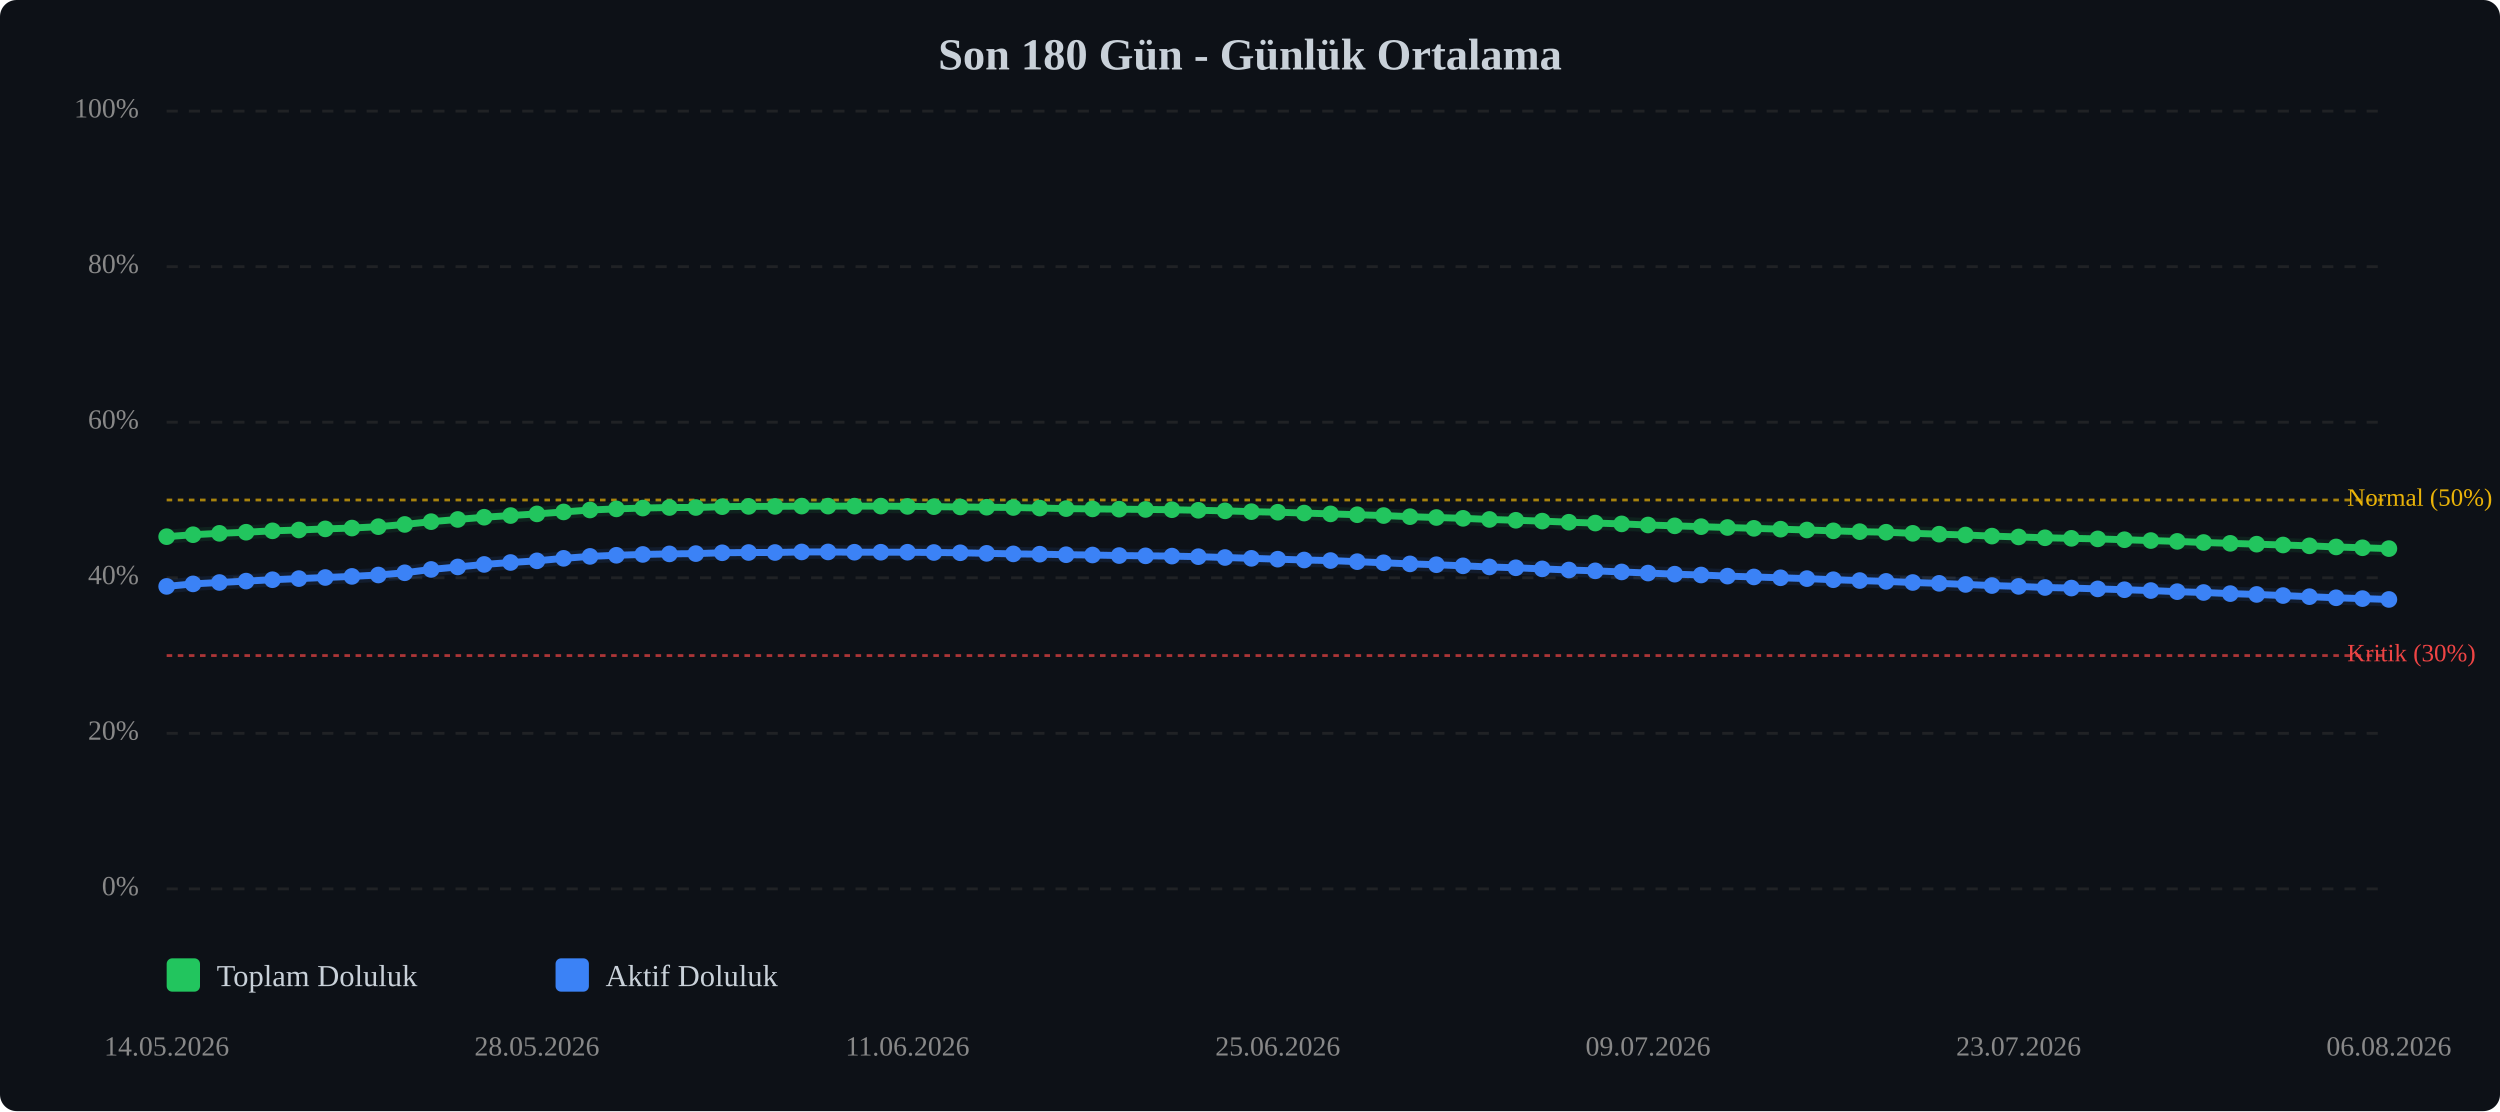
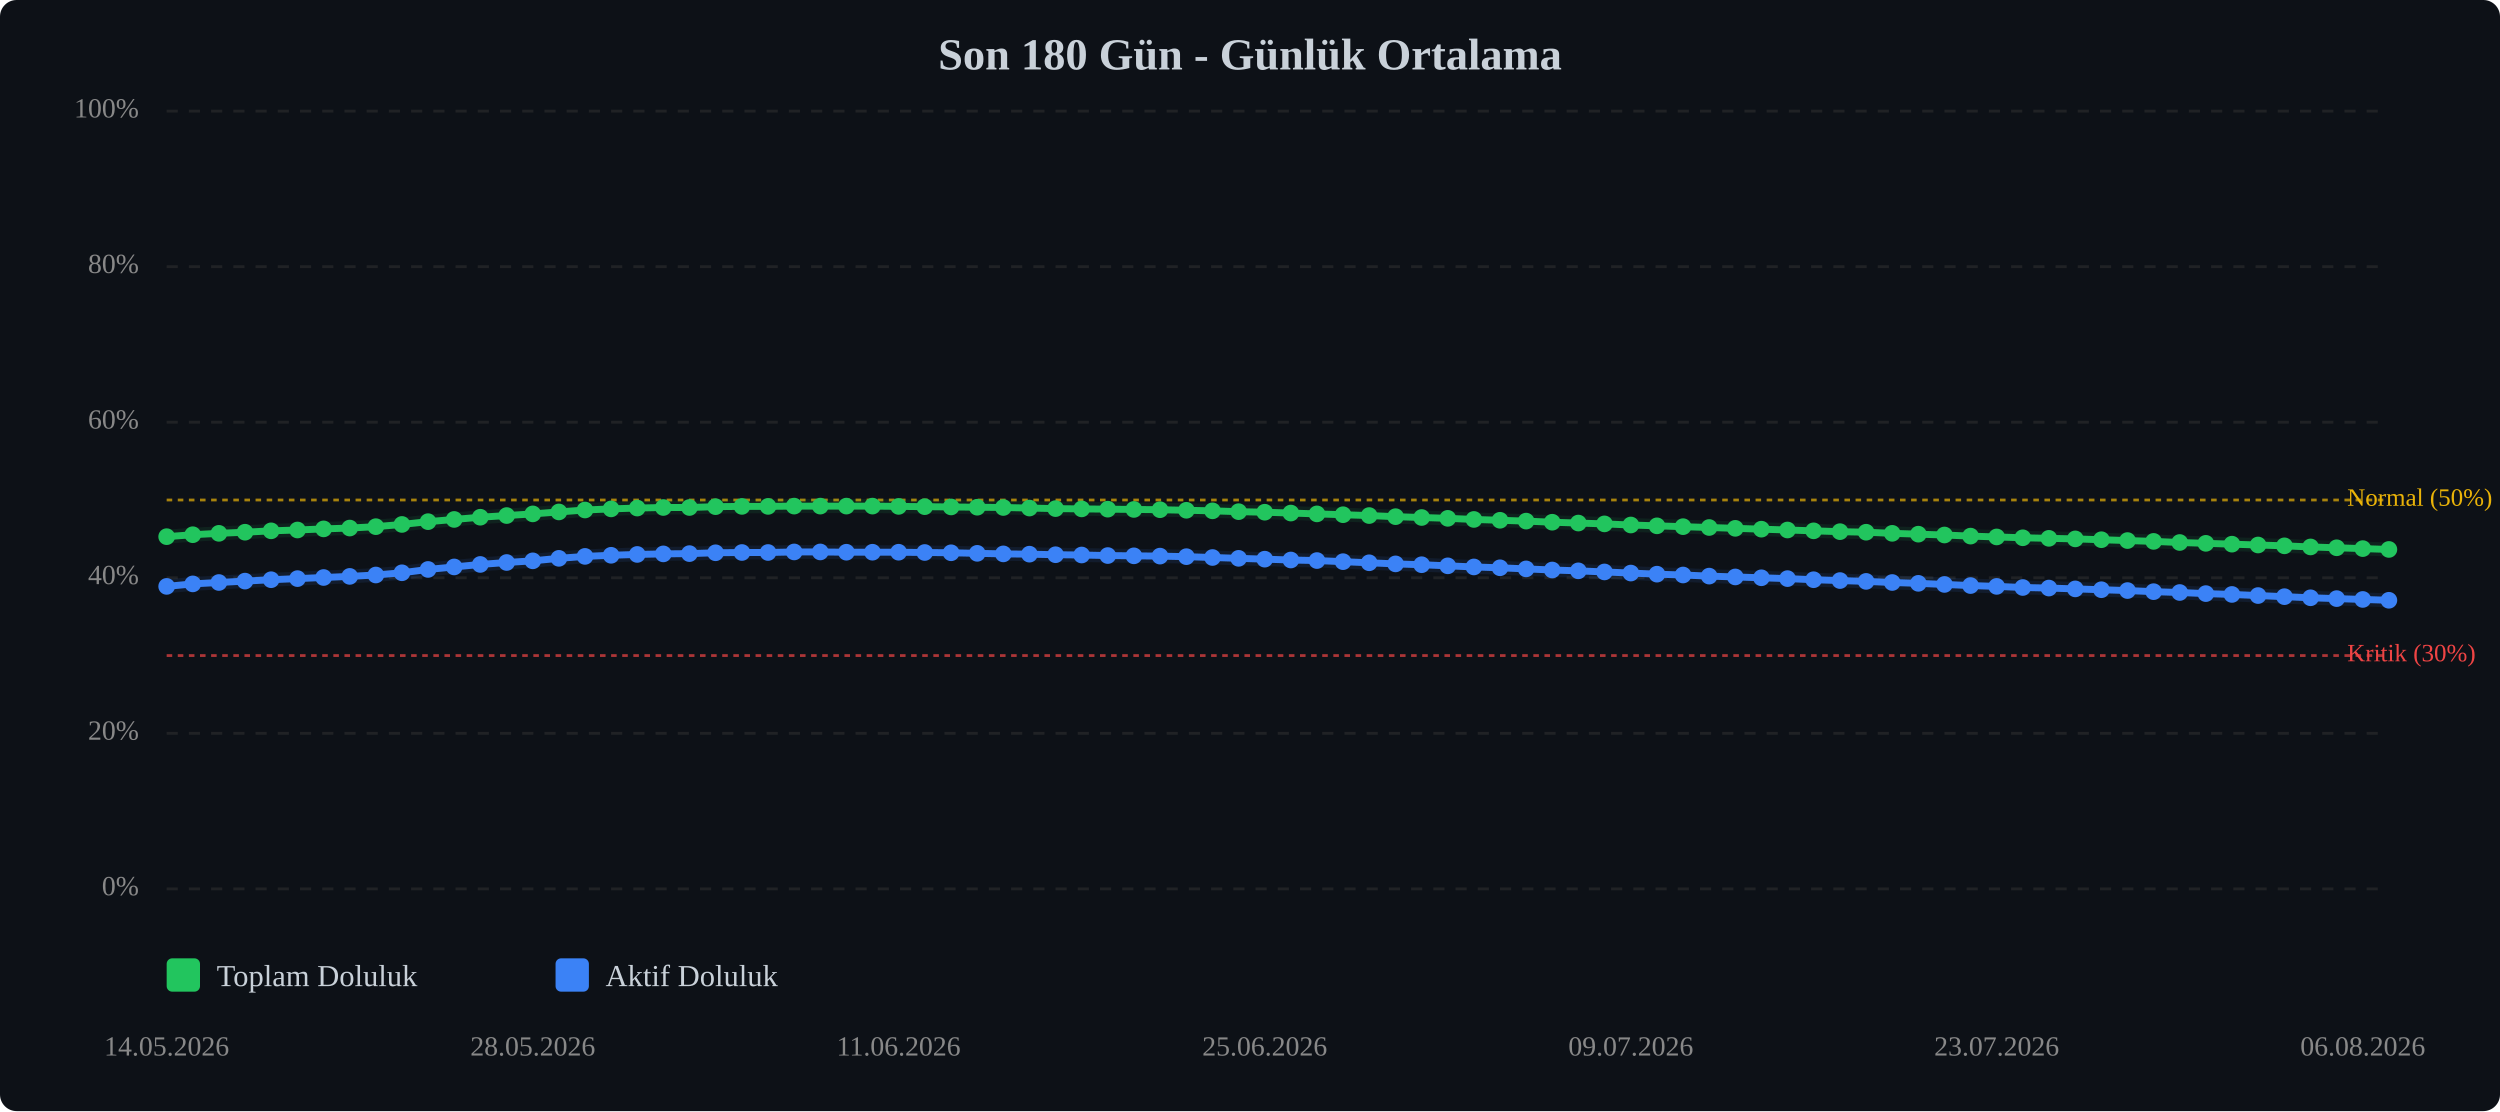
<svg xmlns="http://www.w3.org/2000/svg" viewBox="0 0 900 400" width="100%" style="max-width:900px;">
  <rect width="900" height="400" fill="#0d1117" rx="6" />
  <text x="450.0" y="25" text-anchor="middle" font-size="16" font-weight="bold" fill="#c9d1d9">Son 180 Gün - Günlük Ortalama</text>
  <line x1="60" y1="320.0" x2="860" y2="320.0" stroke="#333" stroke-width="1" stroke-dasharray="4,4" opacity="0.5" />
  <text x="50" y="320.0" text-anchor="end" dominant-baseline="middle" font-size="10" fill="#888">0%</text>
  <line x1="60" y1="264.0" x2="860" y2="264.0" stroke="#333" stroke-width="1" stroke-dasharray="4,4" opacity="0.5" />
  <text x="50" y="264.0" text-anchor="end" dominant-baseline="middle" font-size="10" fill="#888">20%</text>
  <line x1="60" y1="208.0" x2="860" y2="208.0" stroke="#333" stroke-width="1" stroke-dasharray="4,4" opacity="0.5" />
  <text x="50" y="208.0" text-anchor="end" dominant-baseline="middle" font-size="10" fill="#888">40%</text>
  <line x1="60" y1="152.0" x2="860" y2="152.0" stroke="#333" stroke-width="1" stroke-dasharray="4,4" opacity="0.5" />
  <text x="50" y="152.0" text-anchor="end" dominant-baseline="middle" font-size="10" fill="#888">60%</text>
  <line x1="60" y1="96.0" x2="860" y2="96.0" stroke="#333" stroke-width="1" stroke-dasharray="4,4" opacity="0.5" />
  <text x="50" y="96.0" text-anchor="end" dominant-baseline="middle" font-size="10" fill="#888">80%</text>
  <line x1="60" y1="40.0" x2="860" y2="40.0" stroke="#333" stroke-width="1" stroke-dasharray="4,4" opacity="0.5" />
  <text x="50" y="40.0" text-anchor="end" dominant-baseline="middle" font-size="10" fill="#888">100%</text>
  <line x1="60" y1="236.0" x2="860" y2="236.0" stroke="#ef4444" stroke-width="1" stroke-dasharray="2,2" opacity="0.7" />
  <text x="845" y="236.0" dominant-baseline="middle" font-size="9" fill="#ef4444">Kritik (30%)</text>
  <line x1="60" y1="180.0" x2="860" y2="180.0" stroke="#eab308" stroke-width="1" stroke-dasharray="2,2" opacity="0.7" />
  <text x="845" y="180.0" dominant-baseline="middle" font-size="9" fill="#eab308">Normal (50%)</text>
-   <polyline points="60.0,193.2 69.5,192.5 79.0,192.0 88.6,191.6 98.1,191.1 107.6,190.8 117.1,190.4 126.7,190.1 136.2,189.6 145.7,188.8 155.2,187.8 164.8,187.0 174.3,186.2 183.8,185.6 193.3,185.0 202.9,184.3 212.4,183.6 221.9,183.2 231.4,182.9 241.0,182.7 250.5,182.7 260.0,182.4 269.5,182.3 279.0,182.3 288.6,182.2 298.1,182.2 307.6,182.2 317.1,182.2 326.7,182.3 336.2,182.4 345.7,182.5 355.2,182.6 364.8,182.7 374.3,182.9 383.8,183.1 393.3,183.2 402.9,183.3 412.4,183.4 421.9,183.5 431.4,183.7 441.0,183.9 450.5,184.2 460.0,184.4 469.5,184.7 479.0,185.0 488.6,185.3 498.1,185.6 507.6,186.0 517.1,186.3 526.7,186.6 536.2,187.0 545.7,187.3 555.2,187.6 564.8,188.0 574.3,188.3 583.8,188.6 593.3,189.0 602.9,189.3 612.4,189.6 621.9,189.9 631.4,190.2 641.0,190.5 650.5,190.8 660.0,191.1 669.5,191.4 679.0,191.6 688.6,192.0 698.1,192.3 707.6,192.6 717.1,193.0 726.7,193.3 736.2,193.6 745.7,193.8 755.2,194.0 764.8,194.3 774.3,194.6 783.8,194.9 793.3,195.3 802.9,195.6 812.4,195.9 821.9,196.2 831.4,196.5 841.0,196.9 850.5,197.2 860.0,197.5" fill="none" stroke="#22c55e" stroke-width="2.5" stroke-linecap="round" stroke-linejoin="round" />
-   <polyline points="60.0,193.2 69.5,192.5 79.0,192.0 88.6,191.6 98.1,191.1 107.6,190.8 117.1,190.4 126.7,190.1 136.2,189.6 145.7,188.8 155.2,187.8 164.8,187.0 174.3,186.2 183.8,185.6 193.3,185.0 202.9,184.3 212.4,183.6 221.9,183.2 231.4,182.9 241.0,182.7 250.5,182.7 260.0,182.4 269.5,182.3 279.0,182.3 288.6,182.2 298.1,182.2 307.6,182.2 317.1,182.2 326.7,182.3 336.2,182.4 345.7,182.5 355.2,182.6 364.8,182.7 374.3,182.9 383.8,183.1 393.3,183.2 402.9,183.3 412.4,183.4 421.9,183.5 431.4,183.7 441.0,183.9 450.5,184.2 460.0,184.4 469.5,184.7 479.0,185.0 488.6,185.3 498.1,185.6 507.6,186.0 517.1,186.3 526.7,186.6 536.2,187.0 545.7,187.3 555.2,187.6 564.8,188.0 574.3,188.3 583.8,188.6 593.3,189.0 602.9,189.3 612.4,189.6 621.9,189.9 631.4,190.2 641.0,190.5 650.5,190.8 660.0,191.1 669.5,191.4 679.0,191.6 688.6,192.0 698.1,192.3 707.6,192.6 717.1,193.0 726.7,193.3 736.2,193.6 745.7,193.8 755.2,194.0 764.8,194.3 774.3,194.6 783.8,194.9 793.3,195.3 802.9,195.6 812.4,195.9 821.9,196.2 831.4,196.5 841.0,196.9 850.5,197.2 860.0,197.5" fill="none" stroke="#22c55e" stroke-width="5" opacity="0.1" stroke-linecap="round" stroke-linejoin="round" />
-   <polyline points="60.0,211.1 69.5,210.2 79.0,209.7 88.6,209.2 98.1,208.7 107.6,208.3 117.1,207.9 126.7,207.5 136.2,207.0 145.7,206.2 155.2,205.0 164.8,204.1 174.3,203.2 183.8,202.5 193.3,201.9 202.9,201.0 212.4,200.3 221.9,199.9 231.4,199.6 241.0,199.4 250.5,199.3 260.0,199.0 269.5,198.9 279.0,198.9 288.6,198.7 298.1,198.7 307.6,198.8 317.1,198.8 326.7,198.8 336.2,198.9 345.7,199.0 355.2,199.2 364.8,199.4 374.3,199.5 383.8,199.7 393.3,199.8 402.9,200.0 412.4,200.1 421.9,200.2 431.4,200.4 441.0,200.7 450.5,201.0 460.0,201.3 469.5,201.6 479.0,201.8 488.6,202.2 498.1,202.6 507.6,203.0 517.1,203.3 526.7,203.7 536.2,204.1 545.7,204.4 555.2,204.8 564.8,205.2 574.3,205.5 583.8,205.9 593.3,206.3 602.9,206.7 612.4,207.0 621.9,207.4 631.4,207.7 641.0,208.0 650.5,208.3 660.0,208.7 669.5,209.0 679.0,209.3 688.6,209.7 698.1,210.0 707.6,210.4 717.1,210.8 726.7,211.1 736.2,211.5 745.7,211.7 755.2,212.0 764.8,212.3 774.3,212.6 783.8,213.0 793.3,213.3 802.9,213.7 812.4,214.0 821.9,214.4 831.4,214.8 841.0,215.2 850.5,215.5 860.0,215.8" fill="none" stroke="#3b82f6" stroke-width="2.5" stroke-linecap="round" stroke-linejoin="round" />
-   <polyline points="60.0,211.1 69.5,210.2 79.0,209.7 88.6,209.2 98.1,208.7 107.6,208.3 117.1,207.9 126.7,207.5 136.2,207.0 145.7,206.2 155.2,205.0 164.8,204.1 174.3,203.2 183.8,202.5 193.3,201.9 202.9,201.0 212.4,200.3 221.9,199.9 231.4,199.6 241.0,199.4 250.5,199.3 260.0,199.0 269.5,198.9 279.0,198.9 288.6,198.7 298.1,198.7 307.6,198.8 317.1,198.8 326.7,198.8 336.2,198.9 345.7,199.0 355.2,199.2 364.8,199.4 374.3,199.5 383.8,199.7 393.3,199.8 402.9,200.0 412.4,200.1 421.9,200.2 431.4,200.4 441.0,200.7 450.5,201.0 460.0,201.3 469.5,201.6 479.0,201.8 488.6,202.2 498.1,202.6 507.6,203.0 517.1,203.3 526.7,203.7 536.2,204.1 545.7,204.4 555.2,204.8 564.8,205.2 574.3,205.5 583.8,205.9 593.3,206.3 602.9,206.7 612.4,207.0 621.9,207.4 631.4,207.7 641.0,208.0 650.5,208.3 660.0,208.7 669.5,209.0 679.0,209.3 688.6,209.7 698.1,210.0 707.6,210.4 717.1,210.8 726.7,211.1 736.2,211.5 745.7,211.7 755.2,212.0 764.8,212.3 774.3,212.6 783.8,213.0 793.3,213.3 802.9,213.7 812.4,214.0 821.9,214.4 831.4,214.8 841.0,215.2 850.5,215.5 860.0,215.8" fill="none" stroke="#3b82f6" stroke-width="5" opacity="0.1" stroke-linecap="round" stroke-linejoin="round" />
+   <polyline points="60.0,193.2 69.4,192.5 78.8,192.0 88.2,191.6 97.6,191.1 107.1,190.8 116.5,190.4 125.9,190.1 135.3,189.6 144.7,188.8 154.1,187.8 163.5,187.0 172.9,186.2 182.4,185.6 191.8,185.0 201.2,184.3 210.6,183.6 220.0,183.2 229.4,182.9 238.8,182.7 248.2,182.7 257.6,182.4 267.1,182.3 276.5,182.3 285.9,182.2 295.3,182.2 304.7,182.2 314.1,182.2 323.5,182.3 332.9,182.4 342.4,182.5 351.8,182.6 361.2,182.7 370.6,182.9 380.0,183.1 389.4,183.2 398.8,183.3 408.2,183.4 417.6,183.5 427.1,183.7 436.5,183.9 445.9,184.2 455.3,184.4 464.7,184.7 474.1,185.0 483.5,185.3 492.9,185.6 502.4,186.0 511.8,186.3 521.2,186.6 530.6,187.0 540.0,187.3 549.4,187.6 558.8,188.0 568.2,188.3 577.6,188.6 587.1,189.0 596.5,189.3 605.9,189.6 615.3,189.9 624.7,190.2 634.1,190.5 643.5,190.8 652.9,191.1 662.4,191.4 671.8,191.6 681.2,192.0 690.6,192.3 700.0,192.6 709.4,193.0 718.8,193.3 728.2,193.6 737.6,193.8 747.1,194.0 756.5,194.3 765.9,194.6 775.3,194.9 784.7,195.3 794.1,195.6 803.5,195.9 812.9,196.2 822.4,196.5 831.8,196.9 841.2,197.2 850.6,197.5 860.0,197.8" fill="none" stroke="#22c55e" stroke-width="2.5" stroke-linecap="round" stroke-linejoin="round" />
+   <polyline points="60.0,193.2 69.4,192.5 78.8,192.0 88.2,191.6 97.6,191.1 107.1,190.8 116.5,190.4 125.9,190.1 135.3,189.6 144.7,188.8 154.1,187.8 163.5,187.0 172.9,186.2 182.4,185.6 191.8,185.0 201.2,184.3 210.6,183.6 220.0,183.2 229.4,182.9 238.8,182.7 248.2,182.7 257.6,182.4 267.1,182.3 276.5,182.3 285.9,182.2 295.3,182.2 304.7,182.2 314.1,182.2 323.5,182.3 332.9,182.4 342.4,182.5 351.8,182.6 361.2,182.7 370.6,182.9 380.0,183.1 389.4,183.2 398.8,183.3 408.2,183.4 417.6,183.5 427.1,183.7 436.5,183.9 445.9,184.2 455.3,184.4 464.7,184.7 474.1,185.0 483.5,185.3 492.9,185.6 502.4,186.0 511.8,186.3 521.2,186.6 530.6,187.0 540.0,187.3 549.4,187.6 558.8,188.0 568.2,188.3 577.6,188.6 587.1,189.0 596.5,189.3 605.9,189.6 615.3,189.9 624.7,190.2 634.1,190.5 643.5,190.8 652.9,191.1 662.4,191.4 671.8,191.6 681.2,192.0 690.6,192.3 700.0,192.6 709.4,193.0 718.8,193.3 728.2,193.6 737.6,193.8 747.1,194.0 756.5,194.3 765.9,194.6 775.3,194.9 784.7,195.3 794.1,195.6 803.5,195.9 812.9,196.2 822.4,196.5 831.8,196.9 841.2,197.2 850.6,197.5 860.0,197.8" fill="none" stroke="#22c55e" stroke-width="5" opacity="0.1" stroke-linecap="round" stroke-linejoin="round" />
+   <polyline points="60.0,211.1 69.4,210.2 78.8,209.7 88.2,209.2 97.6,208.7 107.1,208.3 116.5,207.9 125.9,207.5 135.3,207.0 144.7,206.2 154.1,205.0 163.5,204.1 172.9,203.2 182.4,202.5 191.8,201.9 201.2,201.0 210.6,200.3 220.0,199.9 229.4,199.6 238.8,199.4 248.2,199.3 257.6,199.0 267.1,198.9 276.5,198.9 285.9,198.7 295.3,198.7 304.7,198.8 314.1,198.8 323.5,198.8 332.9,198.9 342.4,199.0 351.8,199.2 361.2,199.4 370.6,199.5 380.0,199.7 389.4,199.8 398.8,200.0 408.2,200.1 417.6,200.2 427.1,200.4 436.5,200.7 445.9,201.0 455.3,201.3 464.7,201.6 474.1,201.8 483.5,202.2 492.9,202.6 502.4,203.0 511.8,203.3 521.2,203.7 530.6,204.1 540.0,204.4 549.4,204.8 558.8,205.2 568.2,205.5 577.6,205.9 587.1,206.3 596.5,206.7 605.9,207.0 615.3,207.4 624.7,207.7 634.1,208.0 643.5,208.3 652.9,208.7 662.4,209.0 671.8,209.3 681.2,209.7 690.6,210.0 700.0,210.4 709.4,210.8 718.8,211.1 728.2,211.5 737.6,211.7 747.1,212.0 756.5,212.3 765.9,212.6 775.3,213.0 784.7,213.3 794.1,213.7 803.5,214.0 812.9,214.4 822.4,214.8 831.8,215.2 841.2,215.5 850.6,215.8 860.0,216.1" fill="none" stroke="#3b82f6" stroke-width="2.5" stroke-linecap="round" stroke-linejoin="round" />
+   <polyline points="60.0,211.1 69.4,210.2 78.8,209.7 88.2,209.2 97.6,208.7 107.1,208.3 116.5,207.9 125.9,207.5 135.3,207.0 144.7,206.2 154.1,205.0 163.5,204.1 172.9,203.2 182.4,202.5 191.8,201.9 201.2,201.0 210.6,200.3 220.0,199.9 229.4,199.6 238.8,199.4 248.2,199.3 257.6,199.0 267.1,198.9 276.5,198.9 285.9,198.7 295.3,198.7 304.7,198.8 314.1,198.8 323.5,198.8 332.9,198.9 342.4,199.0 351.8,199.2 361.2,199.4 370.6,199.5 380.0,199.7 389.4,199.8 398.8,200.0 408.2,200.1 417.6,200.2 427.1,200.4 436.5,200.7 445.9,201.0 455.3,201.3 464.7,201.6 474.1,201.8 483.5,202.2 492.9,202.6 502.4,203.0 511.8,203.3 521.2,203.7 530.6,204.1 540.0,204.4 549.4,204.8 558.8,205.2 568.2,205.5 577.6,205.9 587.1,206.3 596.5,206.7 605.9,207.0 615.3,207.4 624.7,207.7 634.1,208.0 643.5,208.3 652.9,208.7 662.4,209.0 671.8,209.3 681.2,209.7 690.6,210.0 700.0,210.4 709.4,210.8 718.8,211.1 728.2,211.5 737.6,211.7 747.1,212.0 756.5,212.3 765.9,212.6 775.3,213.0 784.7,213.3 794.1,213.7 803.5,214.0 812.9,214.4 822.4,214.8 831.8,215.2 841.2,215.5 850.6,215.8 860.0,216.1" fill="none" stroke="#3b82f6" stroke-width="5" opacity="0.1" stroke-linecap="round" stroke-linejoin="round" />
  <circle cx="60.0" cy="193.2" r="3" fill="#22c55e" />
-   <circle cx="69.5" cy="192.5" r="3" fill="#22c55e" />
-   <circle cx="79.0" cy="192.0" r="3" fill="#22c55e" />
-   <circle cx="88.6" cy="191.6" r="3" fill="#22c55e" />
-   <circle cx="98.1" cy="191.1" r="3" fill="#22c55e" />
-   <circle cx="107.6" cy="190.8" r="3" fill="#22c55e" />
-   <circle cx="117.1" cy="190.4" r="3" fill="#22c55e" />
-   <circle cx="126.7" cy="190.1" r="3" fill="#22c55e" />
-   <circle cx="136.2" cy="189.6" r="3" fill="#22c55e" />
-   <circle cx="145.7" cy="188.8" r="3" fill="#22c55e" />
-   <circle cx="155.2" cy="187.8" r="3" fill="#22c55e" />
-   <circle cx="164.8" cy="187.0" r="3" fill="#22c55e" />
-   <circle cx="174.3" cy="186.2" r="3" fill="#22c55e" />
-   <circle cx="183.8" cy="185.6" r="3" fill="#22c55e" />
-   <circle cx="193.3" cy="185.0" r="3" fill="#22c55e" />
-   <circle cx="202.9" cy="184.3" r="3" fill="#22c55e" />
-   <circle cx="212.4" cy="183.6" r="3" fill="#22c55e" />
-   <circle cx="221.9" cy="183.2" r="3" fill="#22c55e" />
-   <circle cx="231.4" cy="182.9" r="3" fill="#22c55e" />
-   <circle cx="241.0" cy="182.7" r="3" fill="#22c55e" />
-   <circle cx="250.5" cy="182.7" r="3" fill="#22c55e" />
-   <circle cx="260.0" cy="182.4" r="3" fill="#22c55e" />
-   <circle cx="269.5" cy="182.3" r="3" fill="#22c55e" />
-   <circle cx="279.0" cy="182.3" r="3" fill="#22c55e" />
-   <circle cx="288.6" cy="182.2" r="3" fill="#22c55e" />
-   <circle cx="298.1" cy="182.2" r="3" fill="#22c55e" />
-   <circle cx="307.6" cy="182.2" r="3" fill="#22c55e" />
-   <circle cx="317.1" cy="182.2" r="3" fill="#22c55e" />
-   <circle cx="326.7" cy="182.3" r="3" fill="#22c55e" />
-   <circle cx="336.2" cy="182.4" r="3" fill="#22c55e" />
-   <circle cx="345.7" cy="182.5" r="3" fill="#22c55e" />
-   <circle cx="355.2" cy="182.6" r="3" fill="#22c55e" />
-   <circle cx="364.8" cy="182.7" r="3" fill="#22c55e" />
-   <circle cx="374.3" cy="182.9" r="3" fill="#22c55e" />
-   <circle cx="383.8" cy="183.1" r="3" fill="#22c55e" />
-   <circle cx="393.3" cy="183.2" r="3" fill="#22c55e" />
-   <circle cx="402.9" cy="183.3" r="3" fill="#22c55e" />
-   <circle cx="412.4" cy="183.4" r="3" fill="#22c55e" />
-   <circle cx="421.9" cy="183.5" r="3" fill="#22c55e" />
-   <circle cx="431.4" cy="183.7" r="3" fill="#22c55e" />
-   <circle cx="441.0" cy="183.9" r="3" fill="#22c55e" />
-   <circle cx="450.5" cy="184.2" r="3" fill="#22c55e" />
-   <circle cx="460.0" cy="184.4" r="3" fill="#22c55e" />
-   <circle cx="469.5" cy="184.7" r="3" fill="#22c55e" />
-   <circle cx="479.0" cy="185.0" r="3" fill="#22c55e" />
-   <circle cx="488.6" cy="185.3" r="3" fill="#22c55e" />
-   <circle cx="498.1" cy="185.6" r="3" fill="#22c55e" />
-   <circle cx="507.6" cy="186.0" r="3" fill="#22c55e" />
-   <circle cx="517.1" cy="186.3" r="3" fill="#22c55e" />
-   <circle cx="526.7" cy="186.6" r="3" fill="#22c55e" />
-   <circle cx="536.2" cy="187.0" r="3" fill="#22c55e" />
-   <circle cx="545.7" cy="187.3" r="3" fill="#22c55e" />
-   <circle cx="555.2" cy="187.6" r="3" fill="#22c55e" />
-   <circle cx="564.8" cy="188.0" r="3" fill="#22c55e" />
-   <circle cx="574.3" cy="188.3" r="3" fill="#22c55e" />
-   <circle cx="583.8" cy="188.6" r="3" fill="#22c55e" />
-   <circle cx="593.3" cy="189.0" r="3" fill="#22c55e" />
-   <circle cx="602.9" cy="189.3" r="3" fill="#22c55e" />
-   <circle cx="612.4" cy="189.6" r="3" fill="#22c55e" />
-   <circle cx="621.9" cy="189.9" r="3" fill="#22c55e" />
-   <circle cx="631.4" cy="190.2" r="3" fill="#22c55e" />
-   <circle cx="641.0" cy="190.5" r="3" fill="#22c55e" />
-   <circle cx="650.5" cy="190.8" r="3" fill="#22c55e" />
-   <circle cx="660.0" cy="191.1" r="3" fill="#22c55e" />
-   <circle cx="669.5" cy="191.4" r="3" fill="#22c55e" />
-   <circle cx="679.0" cy="191.6" r="3" fill="#22c55e" />
-   <circle cx="688.6" cy="192.0" r="3" fill="#22c55e" />
-   <circle cx="698.1" cy="192.3" r="3" fill="#22c55e" />
-   <circle cx="707.6" cy="192.6" r="3" fill="#22c55e" />
-   <circle cx="717.1" cy="193.0" r="3" fill="#22c55e" />
-   <circle cx="726.7" cy="193.3" r="3" fill="#22c55e" />
-   <circle cx="736.2" cy="193.6" r="3" fill="#22c55e" />
-   <circle cx="745.7" cy="193.8" r="3" fill="#22c55e" />
-   <circle cx="755.2" cy="194.0" r="3" fill="#22c55e" />
-   <circle cx="764.8" cy="194.3" r="3" fill="#22c55e" />
-   <circle cx="774.3" cy="194.6" r="3" fill="#22c55e" />
-   <circle cx="783.8" cy="194.9" r="3" fill="#22c55e" />
-   <circle cx="793.3" cy="195.3" r="3" fill="#22c55e" />
-   <circle cx="802.9" cy="195.6" r="3" fill="#22c55e" />
-   <circle cx="812.4" cy="195.9" r="3" fill="#22c55e" />
-   <circle cx="821.9" cy="196.2" r="3" fill="#22c55e" />
-   <circle cx="831.4" cy="196.5" r="3" fill="#22c55e" />
-   <circle cx="841.0" cy="196.9" r="3" fill="#22c55e" />
-   <circle cx="850.5" cy="197.2" r="3" fill="#22c55e" />
-   <circle cx="860.0" cy="197.5" r="3" fill="#22c55e" />
+   <circle cx="69.4" cy="192.5" r="3" fill="#22c55e" />
+   <circle cx="78.8" cy="192.0" r="3" fill="#22c55e" />
+   <circle cx="88.2" cy="191.6" r="3" fill="#22c55e" />
+   <circle cx="97.6" cy="191.1" r="3" fill="#22c55e" />
+   <circle cx="107.1" cy="190.8" r="3" fill="#22c55e" />
+   <circle cx="116.5" cy="190.4" r="3" fill="#22c55e" />
+   <circle cx="125.9" cy="190.1" r="3" fill="#22c55e" />
+   <circle cx="135.3" cy="189.6" r="3" fill="#22c55e" />
+   <circle cx="144.7" cy="188.8" r="3" fill="#22c55e" />
+   <circle cx="154.1" cy="187.8" r="3" fill="#22c55e" />
+   <circle cx="163.5" cy="187.0" r="3" fill="#22c55e" />
+   <circle cx="172.9" cy="186.2" r="3" fill="#22c55e" />
+   <circle cx="182.4" cy="185.6" r="3" fill="#22c55e" />
+   <circle cx="191.8" cy="185.0" r="3" fill="#22c55e" />
+   <circle cx="201.2" cy="184.3" r="3" fill="#22c55e" />
+   <circle cx="210.6" cy="183.6" r="3" fill="#22c55e" />
+   <circle cx="220.0" cy="183.2" r="3" fill="#22c55e" />
+   <circle cx="229.4" cy="182.9" r="3" fill="#22c55e" />
+   <circle cx="238.8" cy="182.7" r="3" fill="#22c55e" />
+   <circle cx="248.2" cy="182.7" r="3" fill="#22c55e" />
+   <circle cx="257.6" cy="182.4" r="3" fill="#22c55e" />
+   <circle cx="267.1" cy="182.3" r="3" fill="#22c55e" />
+   <circle cx="276.5" cy="182.3" r="3" fill="#22c55e" />
+   <circle cx="285.9" cy="182.2" r="3" fill="#22c55e" />
+   <circle cx="295.3" cy="182.2" r="3" fill="#22c55e" />
+   <circle cx="304.7" cy="182.2" r="3" fill="#22c55e" />
+   <circle cx="314.1" cy="182.2" r="3" fill="#22c55e" />
+   <circle cx="323.5" cy="182.3" r="3" fill="#22c55e" />
+   <circle cx="332.9" cy="182.4" r="3" fill="#22c55e" />
+   <circle cx="342.4" cy="182.5" r="3" fill="#22c55e" />
+   <circle cx="351.8" cy="182.6" r="3" fill="#22c55e" />
+   <circle cx="361.2" cy="182.7" r="3" fill="#22c55e" />
+   <circle cx="370.6" cy="182.9" r="3" fill="#22c55e" />
+   <circle cx="380.0" cy="183.1" r="3" fill="#22c55e" />
+   <circle cx="389.4" cy="183.2" r="3" fill="#22c55e" />
+   <circle cx="398.8" cy="183.3" r="3" fill="#22c55e" />
+   <circle cx="408.2" cy="183.4" r="3" fill="#22c55e" />
+   <circle cx="417.6" cy="183.5" r="3" fill="#22c55e" />
+   <circle cx="427.1" cy="183.7" r="3" fill="#22c55e" />
+   <circle cx="436.5" cy="183.9" r="3" fill="#22c55e" />
+   <circle cx="445.9" cy="184.2" r="3" fill="#22c55e" />
+   <circle cx="455.3" cy="184.4" r="3" fill="#22c55e" />
+   <circle cx="464.7" cy="184.7" r="3" fill="#22c55e" />
+   <circle cx="474.1" cy="185.0" r="3" fill="#22c55e" />
+   <circle cx="483.5" cy="185.3" r="3" fill="#22c55e" />
+   <circle cx="492.9" cy="185.6" r="3" fill="#22c55e" />
+   <circle cx="502.4" cy="186.0" r="3" fill="#22c55e" />
+   <circle cx="511.8" cy="186.3" r="3" fill="#22c55e" />
+   <circle cx="521.2" cy="186.6" r="3" fill="#22c55e" />
+   <circle cx="530.6" cy="187.0" r="3" fill="#22c55e" />
+   <circle cx="540.0" cy="187.3" r="3" fill="#22c55e" />
+   <circle cx="549.4" cy="187.6" r="3" fill="#22c55e" />
+   <circle cx="558.8" cy="188.0" r="3" fill="#22c55e" />
+   <circle cx="568.2" cy="188.3" r="3" fill="#22c55e" />
+   <circle cx="577.6" cy="188.6" r="3" fill="#22c55e" />
+   <circle cx="587.1" cy="189.0" r="3" fill="#22c55e" />
+   <circle cx="596.5" cy="189.3" r="3" fill="#22c55e" />
+   <circle cx="605.9" cy="189.6" r="3" fill="#22c55e" />
+   <circle cx="615.3" cy="189.9" r="3" fill="#22c55e" />
+   <circle cx="624.7" cy="190.2" r="3" fill="#22c55e" />
+   <circle cx="634.1" cy="190.5" r="3" fill="#22c55e" />
+   <circle cx="643.5" cy="190.8" r="3" fill="#22c55e" />
+   <circle cx="652.9" cy="191.1" r="3" fill="#22c55e" />
+   <circle cx="662.4" cy="191.4" r="3" fill="#22c55e" />
+   <circle cx="671.8" cy="191.6" r="3" fill="#22c55e" />
+   <circle cx="681.2" cy="192.0" r="3" fill="#22c55e" />
+   <circle cx="690.6" cy="192.3" r="3" fill="#22c55e" />
+   <circle cx="700.0" cy="192.6" r="3" fill="#22c55e" />
+   <circle cx="709.4" cy="193.0" r="3" fill="#22c55e" />
+   <circle cx="718.8" cy="193.3" r="3" fill="#22c55e" />
+   <circle cx="728.2" cy="193.6" r="3" fill="#22c55e" />
+   <circle cx="737.6" cy="193.8" r="3" fill="#22c55e" />
+   <circle cx="747.1" cy="194.0" r="3" fill="#22c55e" />
+   <circle cx="756.5" cy="194.3" r="3" fill="#22c55e" />
+   <circle cx="765.9" cy="194.6" r="3" fill="#22c55e" />
+   <circle cx="775.3" cy="194.9" r="3" fill="#22c55e" />
+   <circle cx="784.7" cy="195.3" r="3" fill="#22c55e" />
+   <circle cx="794.1" cy="195.6" r="3" fill="#22c55e" />
+   <circle cx="803.5" cy="195.9" r="3" fill="#22c55e" />
+   <circle cx="812.9" cy="196.2" r="3" fill="#22c55e" />
+   <circle cx="822.4" cy="196.5" r="3" fill="#22c55e" />
+   <circle cx="831.8" cy="196.9" r="3" fill="#22c55e" />
+   <circle cx="841.2" cy="197.2" r="3" fill="#22c55e" />
+   <circle cx="850.6" cy="197.5" r="3" fill="#22c55e" />
+   <circle cx="860.0" cy="197.8" r="3" fill="#22c55e" />
  <circle cx="60.0" cy="211.1" r="3" fill="#3b82f6" />
-   <circle cx="69.5" cy="210.2" r="3" fill="#3b82f6" />
-   <circle cx="79.0" cy="209.7" r="3" fill="#3b82f6" />
-   <circle cx="88.6" cy="209.2" r="3" fill="#3b82f6" />
-   <circle cx="98.1" cy="208.7" r="3" fill="#3b82f6" />
-   <circle cx="107.6" cy="208.3" r="3" fill="#3b82f6" />
-   <circle cx="117.1" cy="207.9" r="3" fill="#3b82f6" />
-   <circle cx="126.7" cy="207.5" r="3" fill="#3b82f6" />
-   <circle cx="136.2" cy="207.0" r="3" fill="#3b82f6" />
-   <circle cx="145.7" cy="206.2" r="3" fill="#3b82f6" />
-   <circle cx="155.2" cy="205.0" r="3" fill="#3b82f6" />
-   <circle cx="164.8" cy="204.1" r="3" fill="#3b82f6" />
-   <circle cx="174.3" cy="203.2" r="3" fill="#3b82f6" />
-   <circle cx="183.8" cy="202.5" r="3" fill="#3b82f6" />
-   <circle cx="193.3" cy="201.9" r="3" fill="#3b82f6" />
-   <circle cx="202.9" cy="201.0" r="3" fill="#3b82f6" />
-   <circle cx="212.4" cy="200.3" r="3" fill="#3b82f6" />
-   <circle cx="221.9" cy="199.9" r="3" fill="#3b82f6" />
-   <circle cx="231.4" cy="199.6" r="3" fill="#3b82f6" />
-   <circle cx="241.0" cy="199.4" r="3" fill="#3b82f6" />
-   <circle cx="250.5" cy="199.3" r="3" fill="#3b82f6" />
-   <circle cx="260.0" cy="199.0" r="3" fill="#3b82f6" />
-   <circle cx="269.5" cy="198.9" r="3" fill="#3b82f6" />
-   <circle cx="279.0" cy="198.9" r="3" fill="#3b82f6" />
-   <circle cx="288.6" cy="198.7" r="3" fill="#3b82f6" />
-   <circle cx="298.1" cy="198.7" r="3" fill="#3b82f6" />
-   <circle cx="307.6" cy="198.8" r="3" fill="#3b82f6" />
-   <circle cx="317.1" cy="198.8" r="3" fill="#3b82f6" />
-   <circle cx="326.7" cy="198.8" r="3" fill="#3b82f6" />
-   <circle cx="336.2" cy="198.9" r="3" fill="#3b82f6" />
-   <circle cx="345.7" cy="199.0" r="3" fill="#3b82f6" />
-   <circle cx="355.2" cy="199.2" r="3" fill="#3b82f6" />
-   <circle cx="364.8" cy="199.4" r="3" fill="#3b82f6" />
-   <circle cx="374.3" cy="199.5" r="3" fill="#3b82f6" />
-   <circle cx="383.8" cy="199.7" r="3" fill="#3b82f6" />
-   <circle cx="393.3" cy="199.8" r="3" fill="#3b82f6" />
-   <circle cx="402.9" cy="200.0" r="3" fill="#3b82f6" />
-   <circle cx="412.4" cy="200.1" r="3" fill="#3b82f6" />
-   <circle cx="421.9" cy="200.2" r="3" fill="#3b82f6" />
-   <circle cx="431.4" cy="200.4" r="3" fill="#3b82f6" />
-   <circle cx="441.0" cy="200.7" r="3" fill="#3b82f6" />
-   <circle cx="450.5" cy="201.0" r="3" fill="#3b82f6" />
-   <circle cx="460.0" cy="201.3" r="3" fill="#3b82f6" />
-   <circle cx="469.5" cy="201.6" r="3" fill="#3b82f6" />
-   <circle cx="479.0" cy="201.8" r="3" fill="#3b82f6" />
-   <circle cx="488.6" cy="202.2" r="3" fill="#3b82f6" />
-   <circle cx="498.1" cy="202.6" r="3" fill="#3b82f6" />
-   <circle cx="507.6" cy="203.0" r="3" fill="#3b82f6" />
-   <circle cx="517.1" cy="203.3" r="3" fill="#3b82f6" />
-   <circle cx="526.7" cy="203.7" r="3" fill="#3b82f6" />
-   <circle cx="536.2" cy="204.1" r="3" fill="#3b82f6" />
-   <circle cx="545.7" cy="204.4" r="3" fill="#3b82f6" />
-   <circle cx="555.2" cy="204.8" r="3" fill="#3b82f6" />
-   <circle cx="564.8" cy="205.2" r="3" fill="#3b82f6" />
-   <circle cx="574.3" cy="205.5" r="3" fill="#3b82f6" />
-   <circle cx="583.8" cy="205.9" r="3" fill="#3b82f6" />
-   <circle cx="593.3" cy="206.3" r="3" fill="#3b82f6" />
-   <circle cx="602.9" cy="206.7" r="3" fill="#3b82f6" />
-   <circle cx="612.4" cy="207.0" r="3" fill="#3b82f6" />
-   <circle cx="621.9" cy="207.4" r="3" fill="#3b82f6" />
-   <circle cx="631.4" cy="207.7" r="3" fill="#3b82f6" />
-   <circle cx="641.0" cy="208.0" r="3" fill="#3b82f6" />
-   <circle cx="650.5" cy="208.3" r="3" fill="#3b82f6" />
-   <circle cx="660.0" cy="208.7" r="3" fill="#3b82f6" />
-   <circle cx="669.5" cy="209.0" r="3" fill="#3b82f6" />
-   <circle cx="679.0" cy="209.3" r="3" fill="#3b82f6" />
-   <circle cx="688.6" cy="209.7" r="3" fill="#3b82f6" />
-   <circle cx="698.1" cy="210.0" r="3" fill="#3b82f6" />
-   <circle cx="707.6" cy="210.4" r="3" fill="#3b82f6" />
-   <circle cx="717.1" cy="210.8" r="3" fill="#3b82f6" />
-   <circle cx="726.7" cy="211.1" r="3" fill="#3b82f6" />
-   <circle cx="736.2" cy="211.5" r="3" fill="#3b82f6" />
-   <circle cx="745.7" cy="211.7" r="3" fill="#3b82f6" />
-   <circle cx="755.2" cy="212.0" r="3" fill="#3b82f6" />
-   <circle cx="764.8" cy="212.3" r="3" fill="#3b82f6" />
-   <circle cx="774.3" cy="212.6" r="3" fill="#3b82f6" />
-   <circle cx="783.8" cy="213.0" r="3" fill="#3b82f6" />
-   <circle cx="793.3" cy="213.3" r="3" fill="#3b82f6" />
-   <circle cx="802.9" cy="213.7" r="3" fill="#3b82f6" />
-   <circle cx="812.4" cy="214.0" r="3" fill="#3b82f6" />
-   <circle cx="821.9" cy="214.4" r="3" fill="#3b82f6" />
-   <circle cx="831.4" cy="214.8" r="3" fill="#3b82f6" />
-   <circle cx="841.0" cy="215.2" r="3" fill="#3b82f6" />
-   <circle cx="850.5" cy="215.5" r="3" fill="#3b82f6" />
-   <circle cx="860.0" cy="215.8" r="3" fill="#3b82f6" />
+   <circle cx="69.4" cy="210.2" r="3" fill="#3b82f6" />
+   <circle cx="78.8" cy="209.7" r="3" fill="#3b82f6" />
+   <circle cx="88.2" cy="209.2" r="3" fill="#3b82f6" />
+   <circle cx="97.6" cy="208.7" r="3" fill="#3b82f6" />
+   <circle cx="107.1" cy="208.3" r="3" fill="#3b82f6" />
+   <circle cx="116.5" cy="207.9" r="3" fill="#3b82f6" />
+   <circle cx="125.9" cy="207.5" r="3" fill="#3b82f6" />
+   <circle cx="135.3" cy="207.0" r="3" fill="#3b82f6" />
+   <circle cx="144.7" cy="206.2" r="3" fill="#3b82f6" />
+   <circle cx="154.1" cy="205.0" r="3" fill="#3b82f6" />
+   <circle cx="163.5" cy="204.1" r="3" fill="#3b82f6" />
+   <circle cx="172.9" cy="203.2" r="3" fill="#3b82f6" />
+   <circle cx="182.4" cy="202.5" r="3" fill="#3b82f6" />
+   <circle cx="191.8" cy="201.9" r="3" fill="#3b82f6" />
+   <circle cx="201.2" cy="201.0" r="3" fill="#3b82f6" />
+   <circle cx="210.6" cy="200.3" r="3" fill="#3b82f6" />
+   <circle cx="220.0" cy="199.9" r="3" fill="#3b82f6" />
+   <circle cx="229.4" cy="199.6" r="3" fill="#3b82f6" />
+   <circle cx="238.8" cy="199.4" r="3" fill="#3b82f6" />
+   <circle cx="248.2" cy="199.3" r="3" fill="#3b82f6" />
+   <circle cx="257.6" cy="199.0" r="3" fill="#3b82f6" />
+   <circle cx="267.1" cy="198.9" r="3" fill="#3b82f6" />
+   <circle cx="276.5" cy="198.9" r="3" fill="#3b82f6" />
+   <circle cx="285.9" cy="198.7" r="3" fill="#3b82f6" />
+   <circle cx="295.3" cy="198.7" r="3" fill="#3b82f6" />
+   <circle cx="304.7" cy="198.8" r="3" fill="#3b82f6" />
+   <circle cx="314.1" cy="198.8" r="3" fill="#3b82f6" />
+   <circle cx="323.5" cy="198.8" r="3" fill="#3b82f6" />
+   <circle cx="332.9" cy="198.9" r="3" fill="#3b82f6" />
+   <circle cx="342.4" cy="199.0" r="3" fill="#3b82f6" />
+   <circle cx="351.8" cy="199.2" r="3" fill="#3b82f6" />
+   <circle cx="361.2" cy="199.4" r="3" fill="#3b82f6" />
+   <circle cx="370.6" cy="199.5" r="3" fill="#3b82f6" />
+   <circle cx="380.0" cy="199.7" r="3" fill="#3b82f6" />
+   <circle cx="389.4" cy="199.8" r="3" fill="#3b82f6" />
+   <circle cx="398.8" cy="200.0" r="3" fill="#3b82f6" />
+   <circle cx="408.2" cy="200.1" r="3" fill="#3b82f6" />
+   <circle cx="417.6" cy="200.2" r="3" fill="#3b82f6" />
+   <circle cx="427.1" cy="200.4" r="3" fill="#3b82f6" />
+   <circle cx="436.5" cy="200.7" r="3" fill="#3b82f6" />
+   <circle cx="445.9" cy="201.0" r="3" fill="#3b82f6" />
+   <circle cx="455.3" cy="201.3" r="3" fill="#3b82f6" />
+   <circle cx="464.7" cy="201.6" r="3" fill="#3b82f6" />
+   <circle cx="474.1" cy="201.8" r="3" fill="#3b82f6" />
+   <circle cx="483.5" cy="202.2" r="3" fill="#3b82f6" />
+   <circle cx="492.9" cy="202.6" r="3" fill="#3b82f6" />
+   <circle cx="502.4" cy="203.0" r="3" fill="#3b82f6" />
+   <circle cx="511.8" cy="203.3" r="3" fill="#3b82f6" />
+   <circle cx="521.2" cy="203.7" r="3" fill="#3b82f6" />
+   <circle cx="530.6" cy="204.1" r="3" fill="#3b82f6" />
+   <circle cx="540.0" cy="204.4" r="3" fill="#3b82f6" />
+   <circle cx="549.4" cy="204.8" r="3" fill="#3b82f6" />
+   <circle cx="558.8" cy="205.2" r="3" fill="#3b82f6" />
+   <circle cx="568.2" cy="205.5" r="3" fill="#3b82f6" />
+   <circle cx="577.6" cy="205.9" r="3" fill="#3b82f6" />
+   <circle cx="587.1" cy="206.3" r="3" fill="#3b82f6" />
+   <circle cx="596.5" cy="206.7" r="3" fill="#3b82f6" />
+   <circle cx="605.9" cy="207.0" r="3" fill="#3b82f6" />
+   <circle cx="615.3" cy="207.4" r="3" fill="#3b82f6" />
+   <circle cx="624.7" cy="207.7" r="3" fill="#3b82f6" />
+   <circle cx="634.1" cy="208.0" r="3" fill="#3b82f6" />
+   <circle cx="643.5" cy="208.3" r="3" fill="#3b82f6" />
+   <circle cx="652.9" cy="208.7" r="3" fill="#3b82f6" />
+   <circle cx="662.4" cy="209.0" r="3" fill="#3b82f6" />
+   <circle cx="671.8" cy="209.3" r="3" fill="#3b82f6" />
+   <circle cx="681.2" cy="209.7" r="3" fill="#3b82f6" />
+   <circle cx="690.6" cy="210.0" r="3" fill="#3b82f6" />
+   <circle cx="700.0" cy="210.4" r="3" fill="#3b82f6" />
+   <circle cx="709.4" cy="210.8" r="3" fill="#3b82f6" />
+   <circle cx="718.8" cy="211.1" r="3" fill="#3b82f6" />
+   <circle cx="728.2" cy="211.5" r="3" fill="#3b82f6" />
+   <circle cx="737.6" cy="211.7" r="3" fill="#3b82f6" />
+   <circle cx="747.1" cy="212.0" r="3" fill="#3b82f6" />
+   <circle cx="756.5" cy="212.3" r="3" fill="#3b82f6" />
+   <circle cx="765.9" cy="212.6" r="3" fill="#3b82f6" />
+   <circle cx="775.3" cy="213.0" r="3" fill="#3b82f6" />
+   <circle cx="784.7" cy="213.3" r="3" fill="#3b82f6" />
+   <circle cx="794.1" cy="213.7" r="3" fill="#3b82f6" />
+   <circle cx="803.5" cy="214.0" r="3" fill="#3b82f6" />
+   <circle cx="812.9" cy="214.4" r="3" fill="#3b82f6" />
+   <circle cx="822.4" cy="214.8" r="3" fill="#3b82f6" />
+   <circle cx="831.8" cy="215.2" r="3" fill="#3b82f6" />
+   <circle cx="841.2" cy="215.5" r="3" fill="#3b82f6" />
+   <circle cx="850.6" cy="215.8" r="3" fill="#3b82f6" />
+   <circle cx="860.0" cy="216.1" r="3" fill="#3b82f6" />
  <text x="60.0" y="380" text-anchor="middle" font-size="10" fill="#888">14.05.2026</text>
-   <text x="193.3" y="380" text-anchor="middle" font-size="10" fill="#888">28.05.2026</text>
-   <text x="326.7" y="380" text-anchor="middle" font-size="10" fill="#888">11.06.2026</text>
-   <text x="460.0" y="380" text-anchor="middle" font-size="10" fill="#888">25.06.2026</text>
-   <text x="593.3" y="380" text-anchor="middle" font-size="10" fill="#888">09.07.2026</text>
-   <text x="726.7" y="380" text-anchor="middle" font-size="10" fill="#888">23.07.2026</text>
-   <text x="860.0" y="380" text-anchor="middle" font-size="10" fill="#888">06.08.2026</text>
+   <text x="191.8" y="380" text-anchor="middle" font-size="10" fill="#888">28.05.2026</text>
+   <text x="323.5" y="380" text-anchor="middle" font-size="10" fill="#888">11.06.2026</text>
+   <text x="455.3" y="380" text-anchor="middle" font-size="10" fill="#888">25.06.2026</text>
+   <text x="587.1" y="380" text-anchor="middle" font-size="10" fill="#888">09.07.2026</text>
+   <text x="718.8" y="380" text-anchor="middle" font-size="10" fill="#888">23.07.2026</text>
+   <text x="850.6" y="380" text-anchor="middle" font-size="10" fill="#888">06.08.2026</text>
  <g transform="translate(60, 345)">
    <rect x="0" y="0" width="12" height="12" fill="#22c55e" rx="2" />
    <text x="18" y="10" font-size="11" fill="#c9d1d9">Toplam Doluluk</text>
    <rect x="140" y="0" width="12" height="12" fill="#3b82f6" rx="2" />
    <text x="158" y="10" font-size="11" fill="#c9d1d9">Aktif Doluluk</text>
  </g>
</svg>
